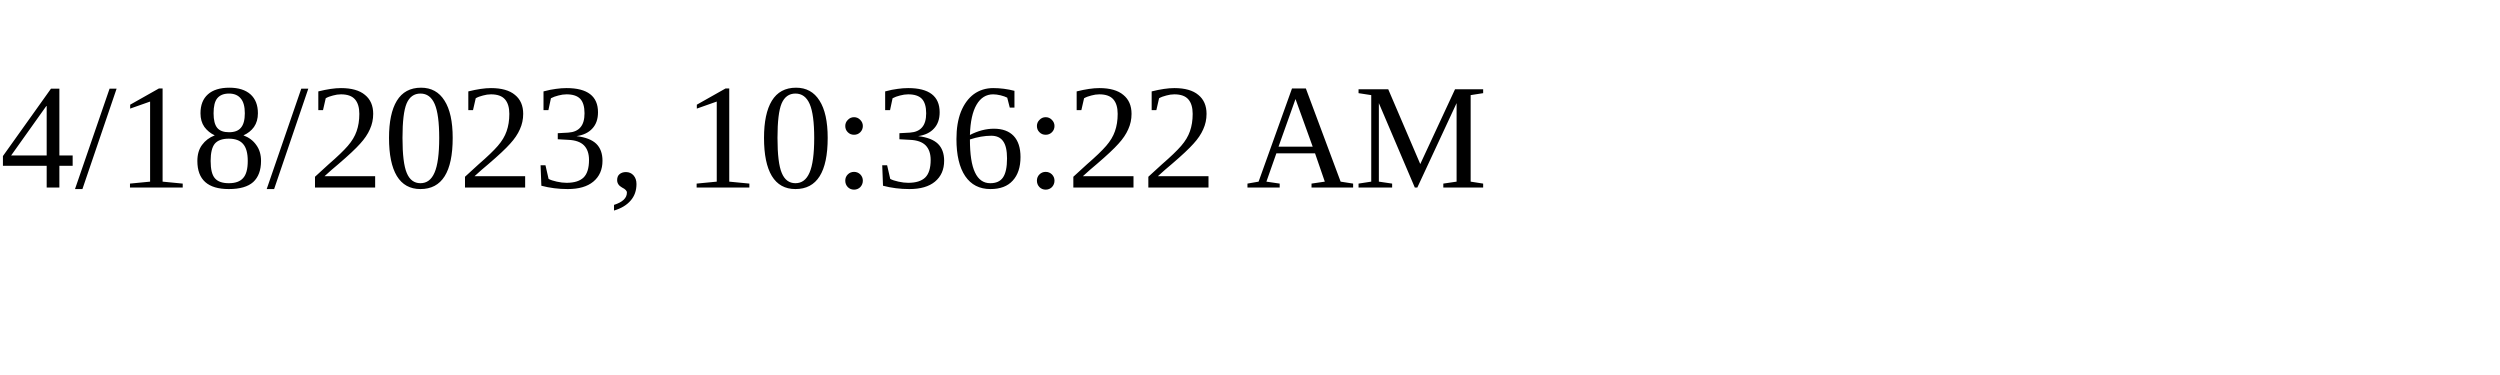
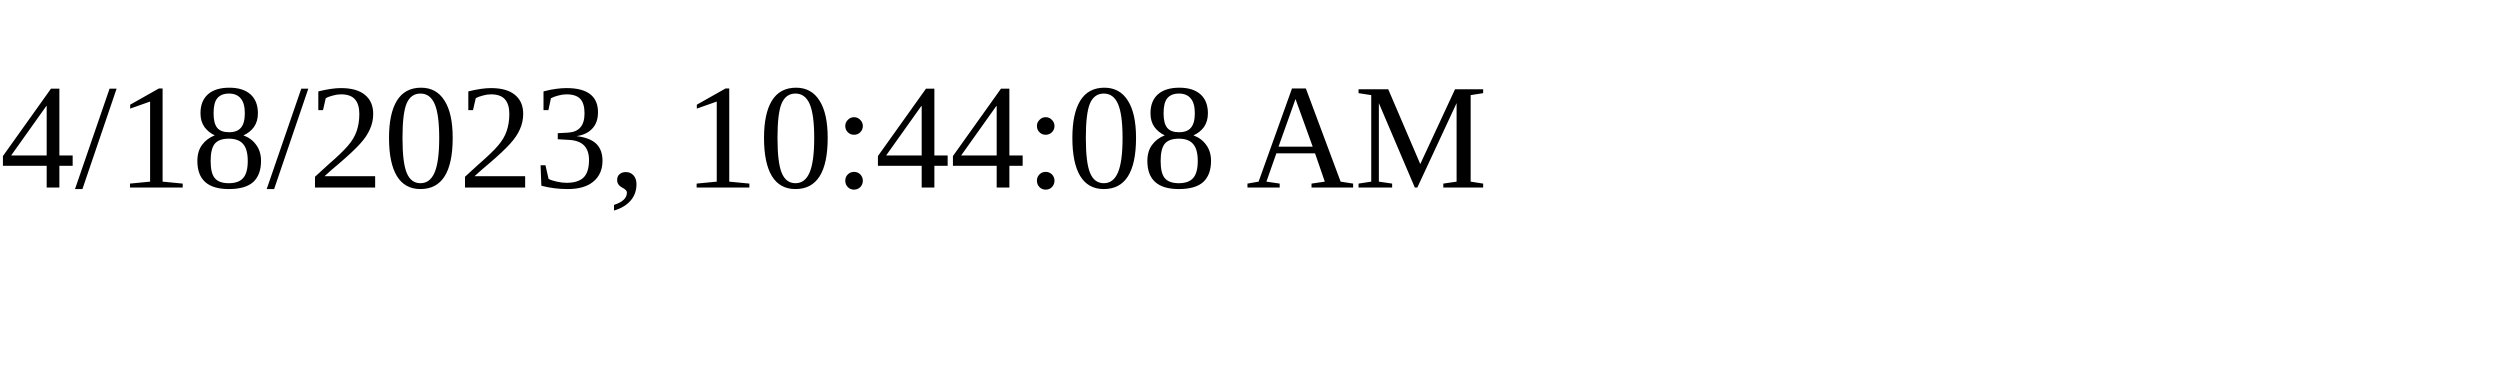
<svg xmlns="http://www.w3.org/2000/svg" height="30" width="200">
-   <text x="0" y="15">4/18/2023, 10:36:22 AM</text>
+   <text x="0" y="15">4/18/2023, 10:44:08 AM</text>
</svg>
